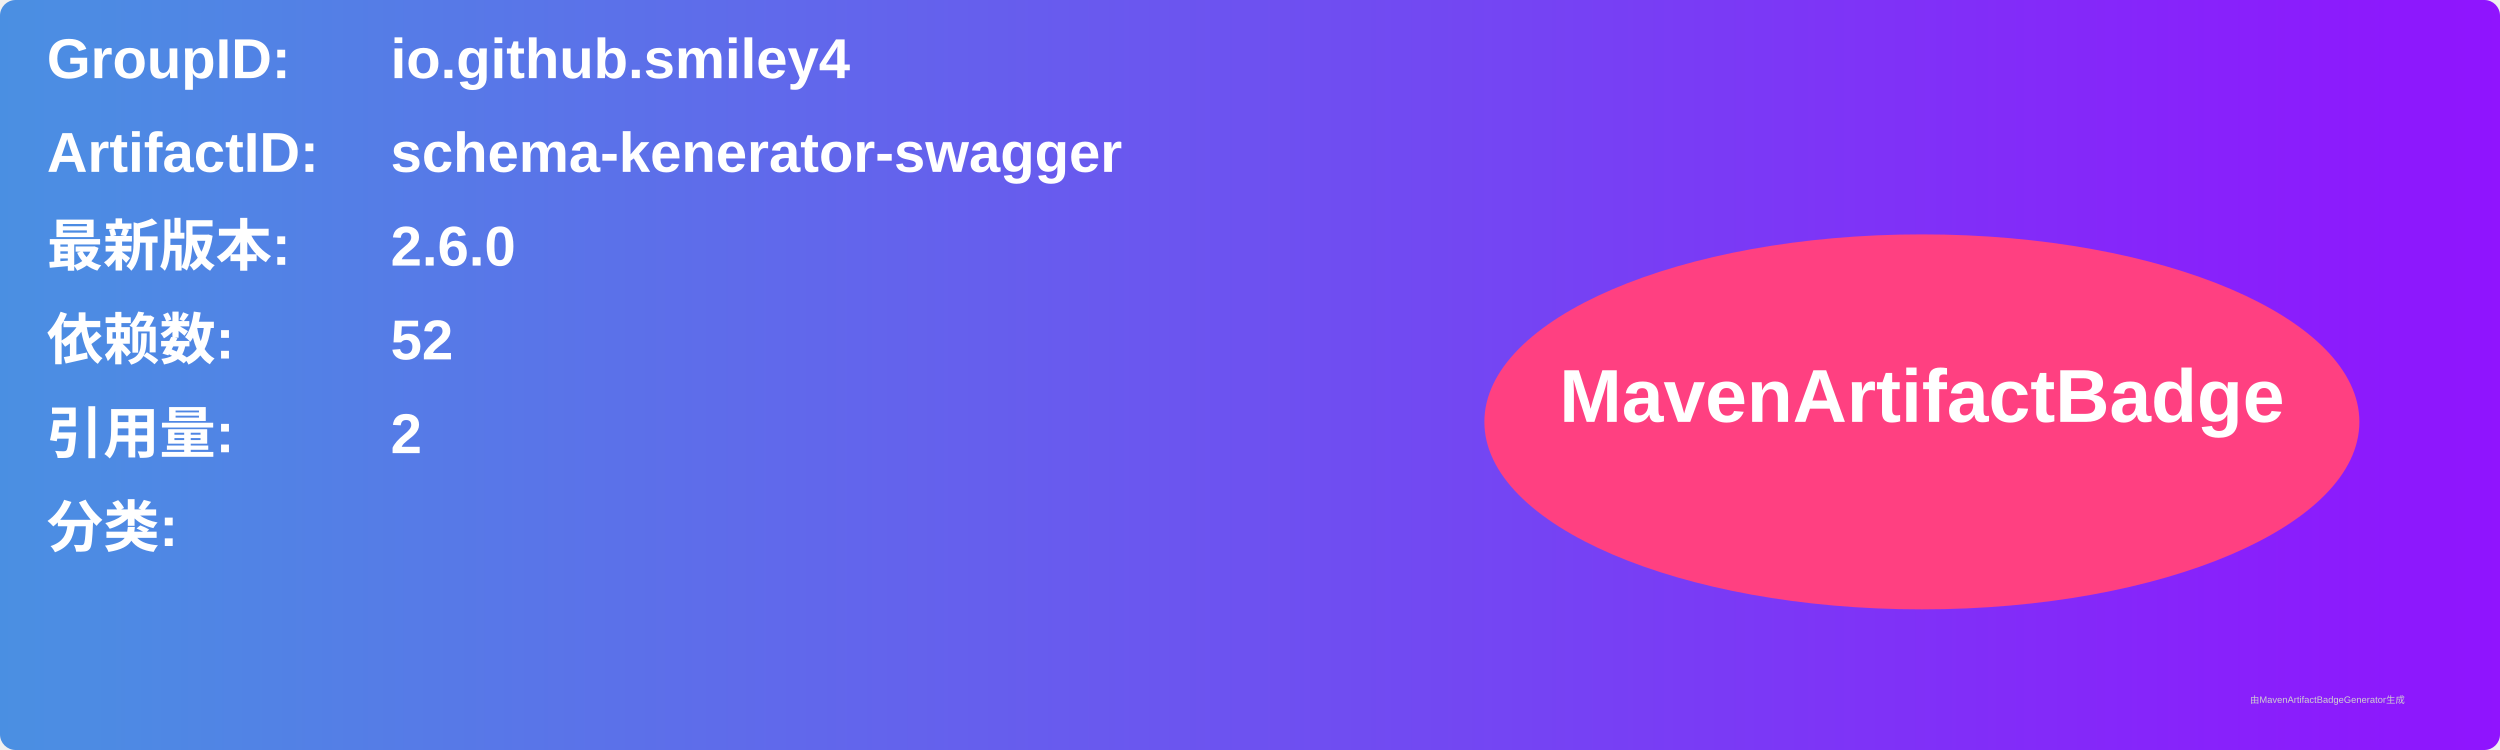
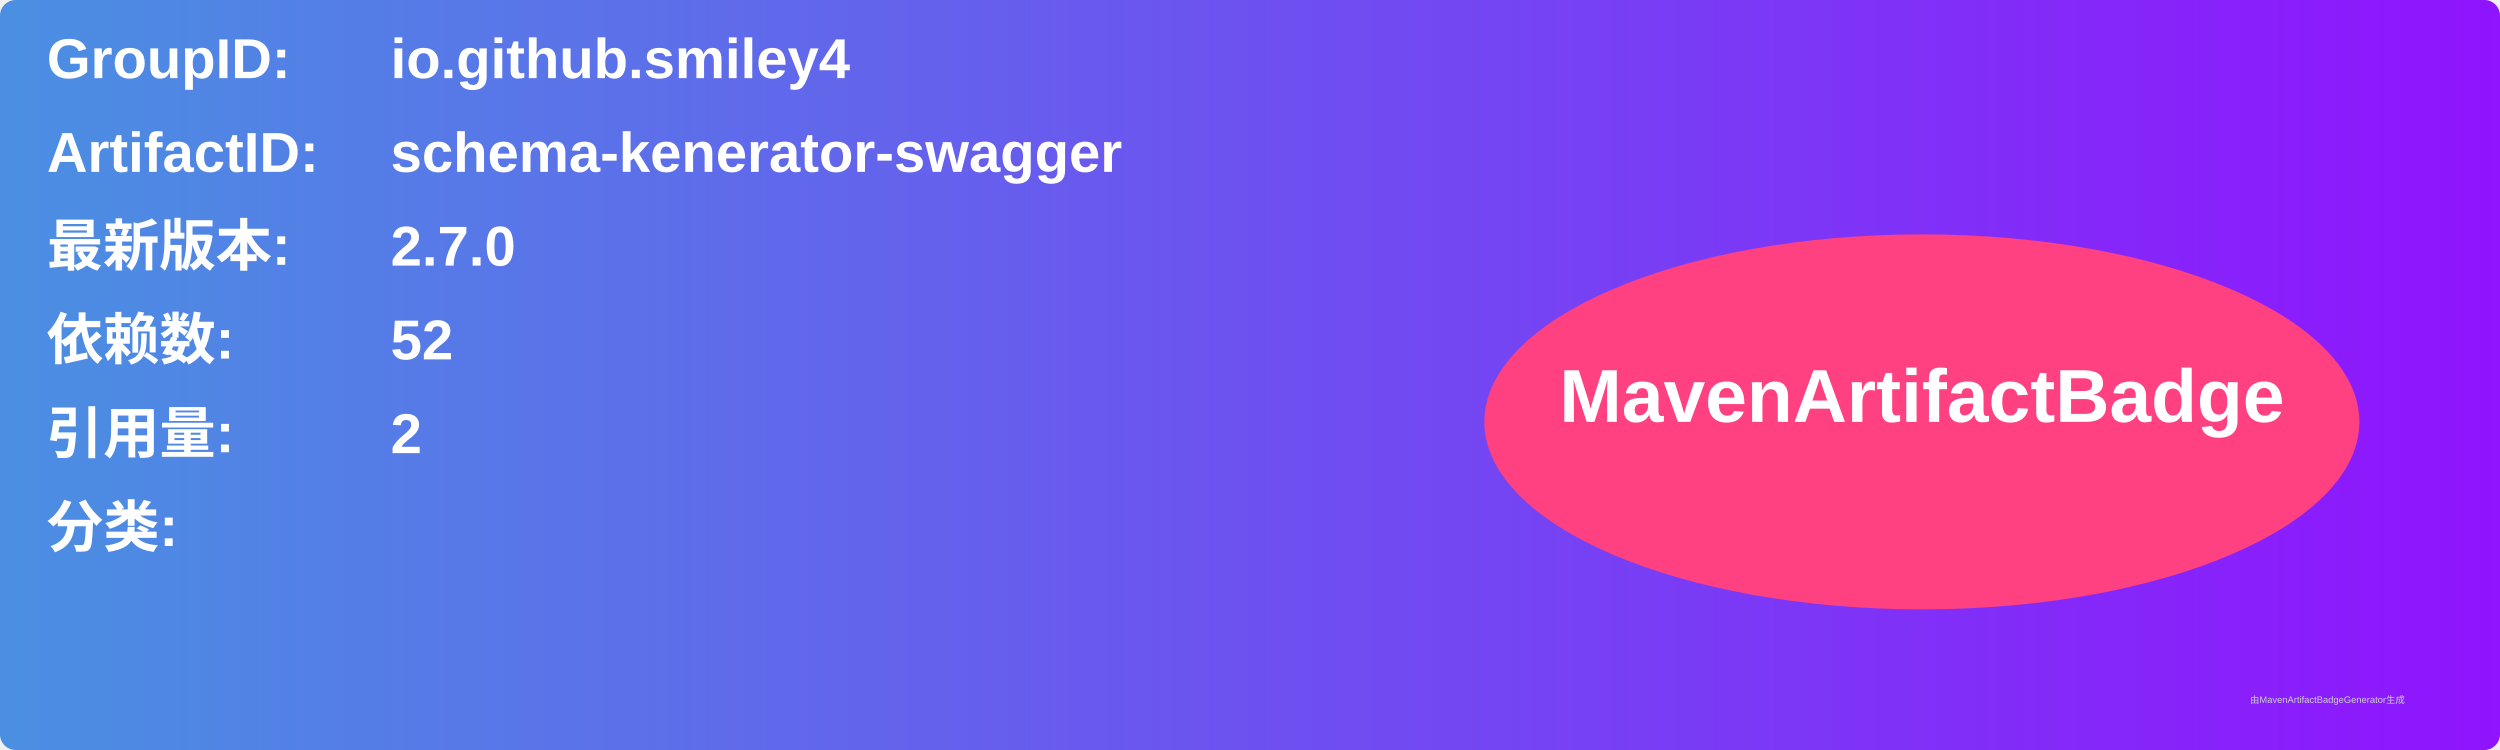
<svg xmlns="http://www.w3.org/2000/svg" width="800" height="240" viewBox="0 0 800 240">
  <linearGradient id="grad" x1="0%" y1="0%" x2="100%" y2="0%">
    <stop offset="0%" stop-color="#4a90e2" />
    <stop offset="100%" stop-color="#9013fe" />
  </linearGradient>
  <rect width="100%" height="100%" rx="5" ry="5" fill="url(#grad)" />
  <g transform="translate(15, 15)">
    <text x="0" y="10" font-family="Arial" font-size="18" fill="white" font-weight="bold" width="260">GroupID:</text>
    <text x="110" y="10" font-family="Arial" font-size="18" fill="white" font-weight="bold" width="460">io.github.smiley4</text>
    <text x="0" y="40" font-family="Arial" font-size="18" fill="white" font-weight="bold" width="260">ArtifactID:</text>
    <text x="110" y="40" font-family="Arial" font-size="18" fill="white" font-weight="bold" width="460">schema-kenerator-swagger</text>
    <text x="0" y="70" font-family="Arial" font-size="18" fill="white" font-weight="bold">最新版本:</text>
    <text x="110" y="70" font-family="Arial" font-size="18" fill="white" font-weight="bold">
-       <tspan font-weight="bold">2.6.0</tspan>
+       <tspan font-weight="bold">2.7.0</tspan>
    </text>
    <text x="0" y="100" font-family="Arial" font-size="18" fill="white" font-weight="bold">依赖数: </text>
    <text x="110" y="100" font-family="Arial" font-size="18" fill="white">
      <tspan font-weight="bold">52</tspan>
    </text>
    <text x="0" y="130" font-family="Arial" font-size="18" fill="white" font-weight="bold">引用量: </text>
    <text x="110" y="130" font-family="Arial" font-size="18" fill="white">
      <tspan font-weight="bold">2</tspan>
    </text>
    <text x="0" y="160" font-family="Arial" font-size="18" fill="white" font-weight="bold">分类:</text>
    <text x="10" y="190" font-family="Arial" font-size="10" fill="white">
      <tspan font-weight="bold" />
    </text>
    <ellipse cx="600" cy="120" rx="140" ry="60" fill="#ff4081" />
    <text x="600" y="120" text-anchor="middle" font-family="Arial" font-size="24" fill="white" font-weight="bold">MavenArtifactBadge</text>
  </g>
  <text x="720" y="225" font-family="Arial" font-size="3" fill="#d0d0d0">由MavenArtifactBadgeGenerator生成</text>
</svg>
